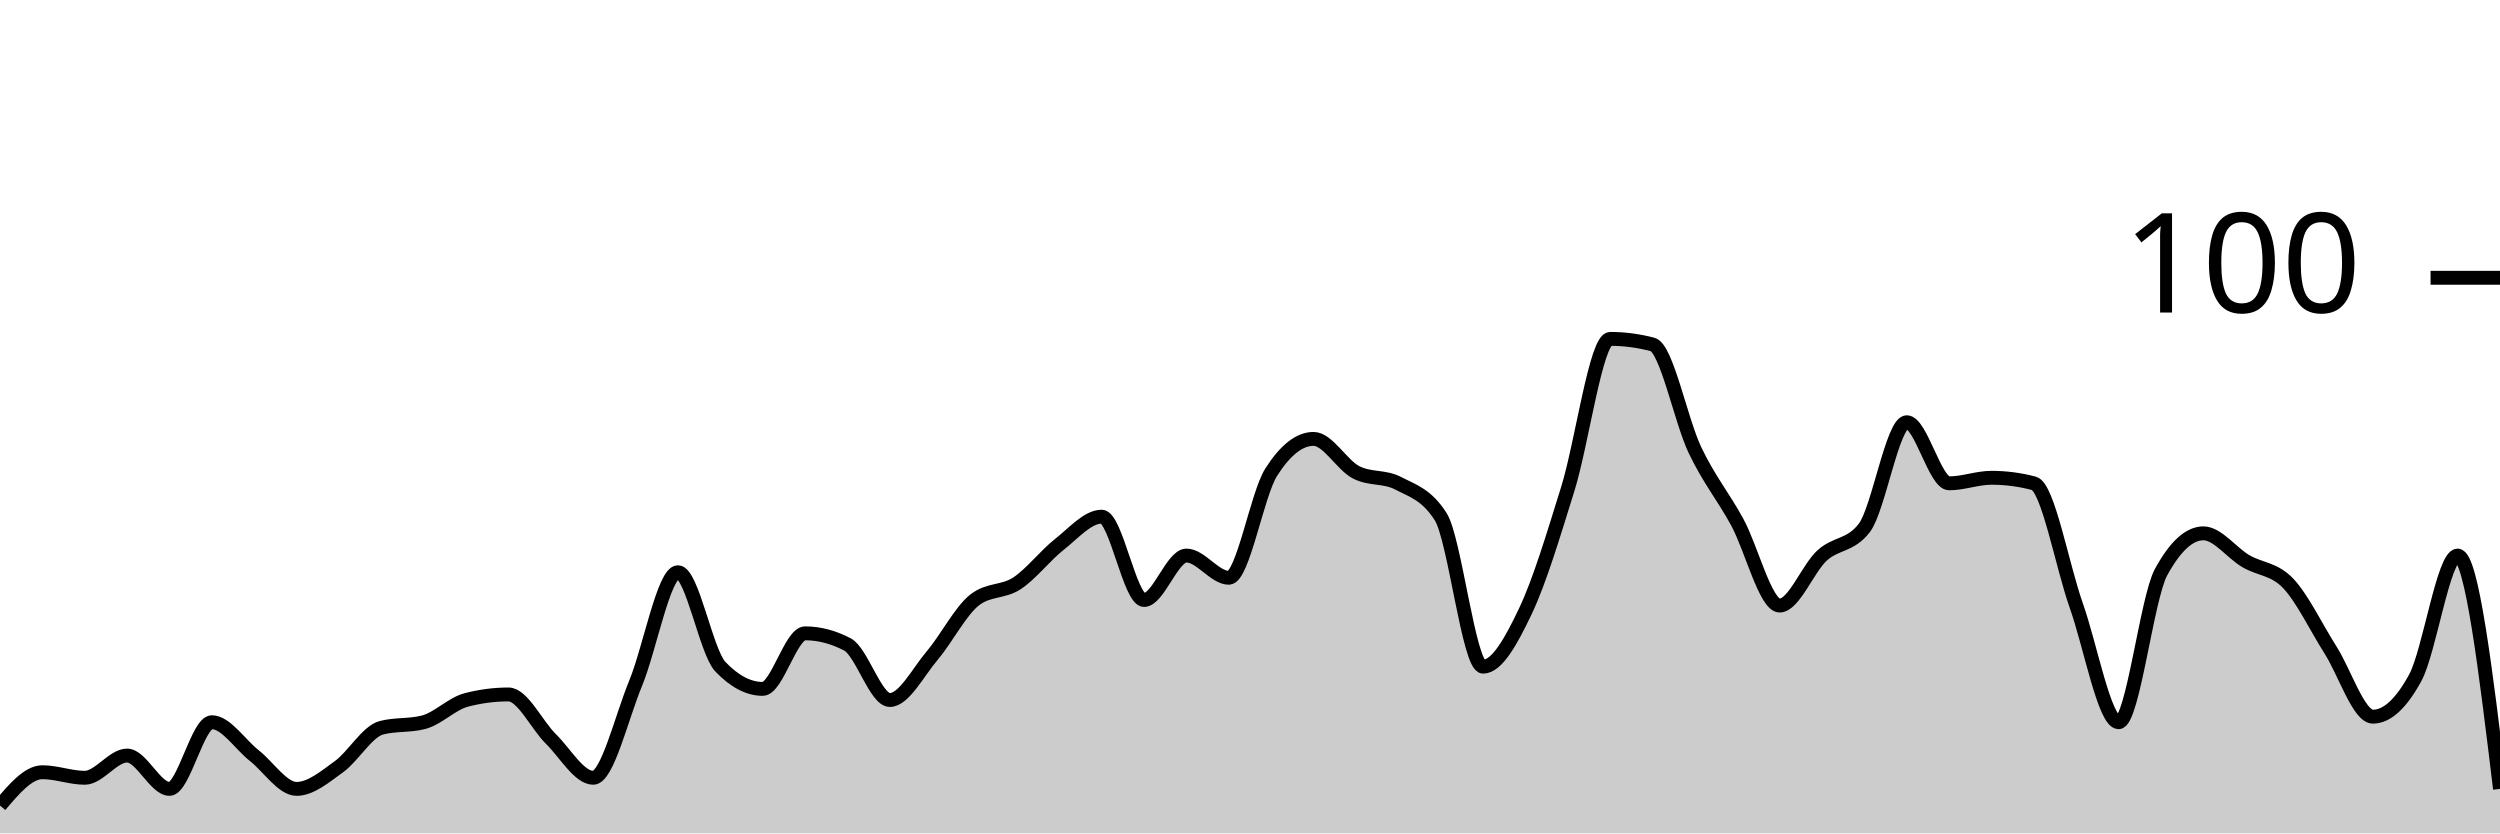
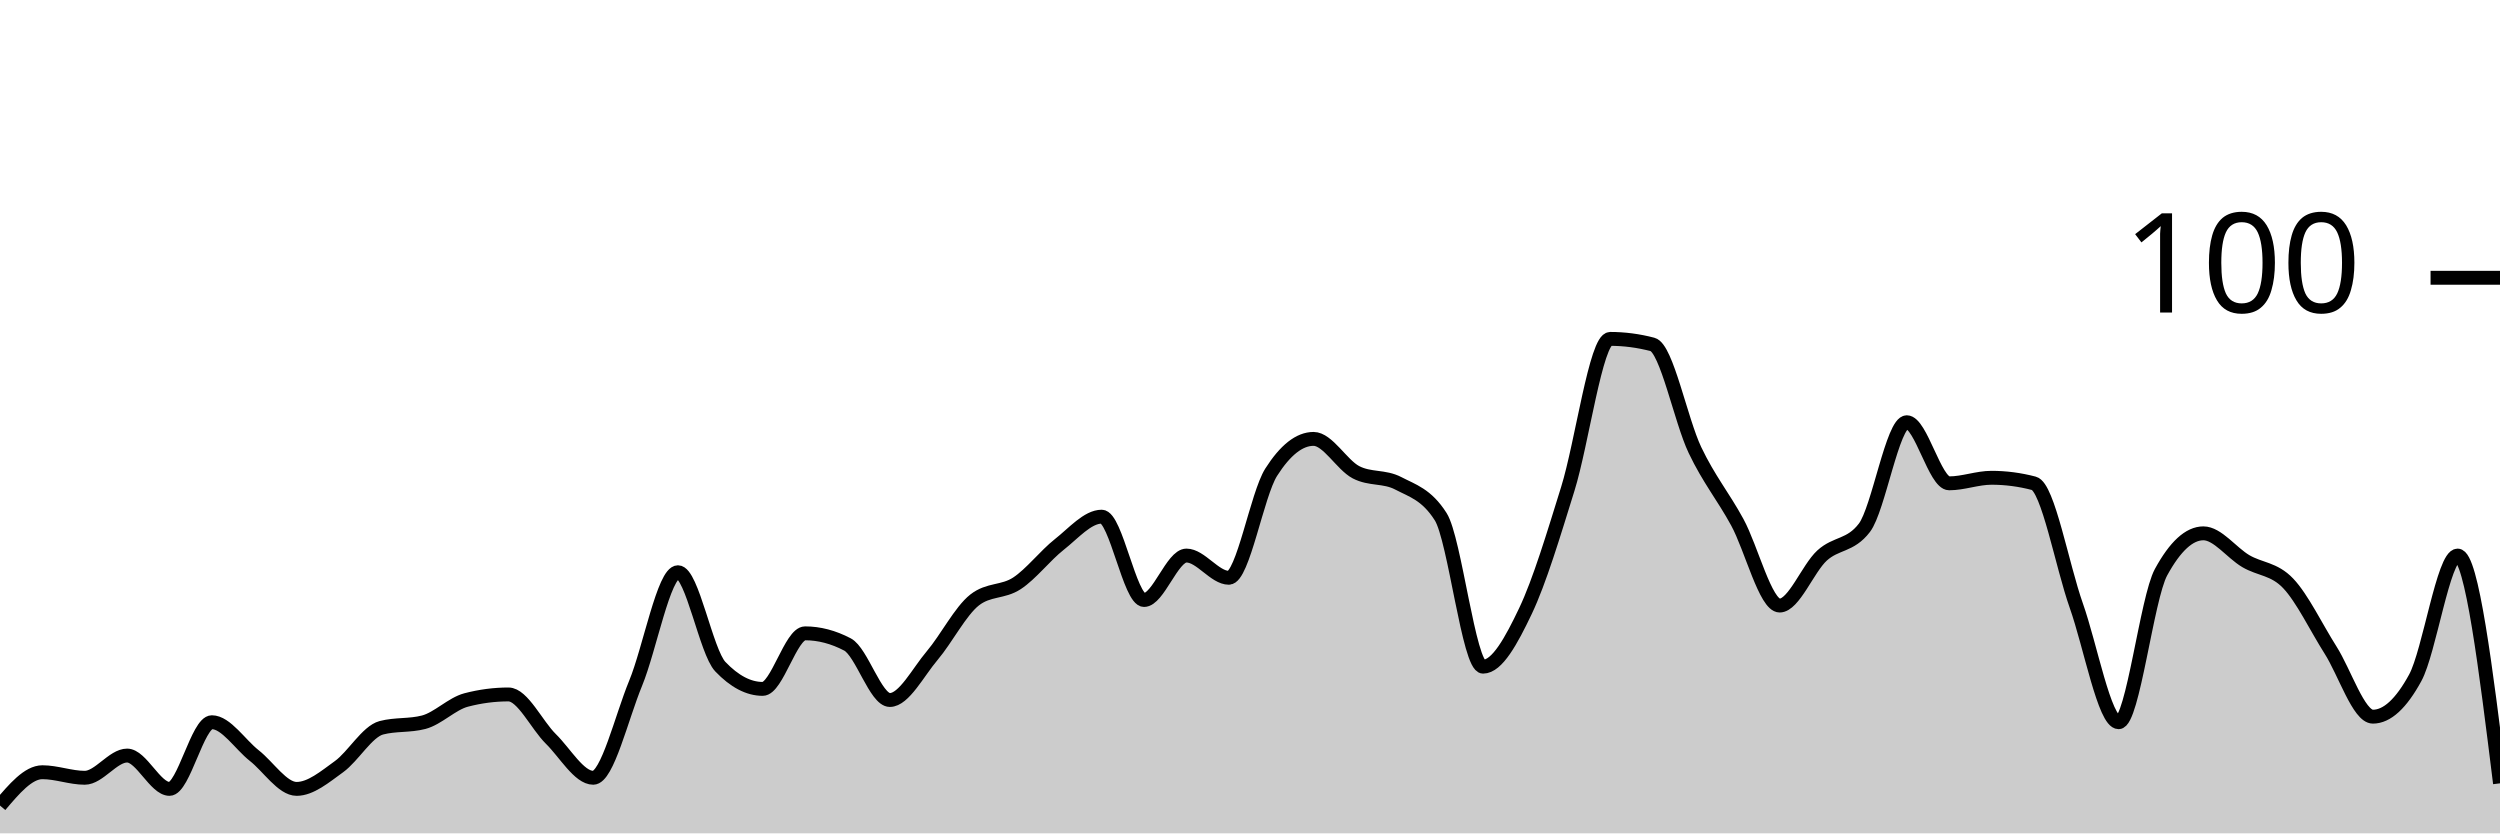
<svg xmlns="http://www.w3.org/2000/svg" viewBox="0 0 180 60">
  <g transform="translate(0,20)">
-     <path class="area" fill="rgba(0, 0, 0, 0.2)" d="M0,38C1.017,36.8,2.034,35.6,3.051,35.6C4.068,35.6,5.085,36,6.102,36C7.119,36,8.136,34.4,9.153,34.4C10.169,34.4,11.186,36.8,12.203,36.8C13.22,36.8,14.237,32,15.254,32C16.271,32,17.288,33.6,18.305,34.4C19.322,35.2,20.339,36.8,21.356,36.8C22.373,36.8,23.39,35.933,24.407,35.2C25.424,34.467,26.441,32.667,27.458,32.4C28.475,32.133,29.492,32.267,30.508,32C31.525,31.733,32.542,30.667,33.559,30.4C34.576,30.133,35.593,30,36.61,30C37.627,30,38.644,32.2,39.661,33.2C40.678,34.2,41.695,36,42.712,36C43.729,36,44.746,31.667,45.763,29.2C46.78,26.733,47.797,21.2,48.814,21.2C49.831,21.2,50.847,26.933,51.864,28C52.881,29.067,53.898,29.6,54.915,29.6C55.932,29.6,56.949,25.6,57.966,25.6C58.983,25.6,60,25.867,61.017,26.4C62.034,26.933,63.051,30.4,64.068,30.4C65.085,30.4,66.102,28.4,67.119,27.2C68.136,26,69.153,24,70.169,23.2C71.186,22.4,72.203,22.667,73.22,22C74.237,21.333,75.254,20,76.271,19.2C77.288,18.4,78.305,17.2,79.322,17.2C80.339,17.2,81.356,23.2,82.373,23.2C83.39,23.2,84.407,20,85.424,20C86.441,20,87.458,21.6,88.475,21.6C89.492,21.6,90.508,15.6,91.525,14C92.542,12.4,93.559,11.6,94.576,11.6C95.593,11.6,96.61,13.467,97.627,14C98.644,14.533,99.661,14.267,100.678,14.8C101.695,15.333,102.712,15.6,103.729,17.2C104.746,18.8,105.763,28,106.78,28C107.797,28,108.814,26.133,109.831,24C110.847,21.867,111.864,18.467,112.881,15.2C113.898,11.933,114.915,4.4,115.932,4.4C116.949,4.4,117.966,4.533,118.983,4.8C120,5.067,121.017,10.267,122.034,12.4C123.051,14.533,124.068,15.733,125.085,17.6C126.102,19.467,127.119,23.6,128.136,23.6C129.153,23.6,130.169,20.933,131.186,20C132.203,19.067,133.22,19.333,134.237,18C135.254,16.667,136.271,10.4,137.288,10.4C138.305,10.4,139.322,14.8,140.339,14.8C141.356,14.8,142.373,14.4,143.39,14.4C144.407,14.4,145.424,14.533,146.441,14.8C147.458,15.067,148.475,20.733,149.492,23.6C150.508,26.467,151.525,32,152.542,32C153.559,32,154.576,23.067,155.593,21.2C156.61,19.333,157.627,18.4,158.644,18.4C159.661,18.4,160.678,19.8,161.695,20.4C162.712,21,163.729,20.933,164.746,22C165.763,23.067,166.78,25.2,167.797,26.8C168.814,28.4,169.831,31.6,170.847,31.6C171.864,31.6,172.881,30.667,173.898,28.8C174.915,26.933,175.932,20,176.949,20C177.966,20,178.983,28.4,180,36.8L180,40C178.983,40,177.966,40,176.949,40C175.932,40,174.915,40,173.898,40C172.881,40,171.864,40,170.847,40C169.831,40,168.814,40,167.797,40C166.78,40,165.763,40,164.746,40C163.729,40,162.712,40,161.695,40C160.678,40,159.661,40,158.644,40C157.627,40,156.61,40,155.593,40C154.576,40,153.559,40,152.542,40C151.525,40,150.508,40,149.492,40C148.475,40,147.458,40,146.441,40C145.424,40,144.407,40,143.39,40C142.373,40,141.356,40,140.339,40C139.322,40,138.305,40,137.288,40C136.271,40,135.254,40,134.237,40C133.22,40,132.203,40,131.186,40C130.169,40,129.153,40,128.136,40C127.119,40,126.102,40,125.085,40C124.068,40,123.051,40,122.034,40C121.017,40,120,40,118.983,40C117.966,40,116.949,40,115.932,40C114.915,40,113.898,40,112.881,40C111.864,40,110.847,40,109.831,40C108.814,40,107.797,40,106.78,40C105.763,40,104.746,40,103.729,40C102.712,40,101.695,40,100.678,40C99.661,40,98.644,40,97.627,40C96.61,40,95.593,40,94.576,40C93.559,40,92.542,40,91.525,40C90.508,40,89.492,40,88.475,40C87.458,40,86.441,40,85.424,40C84.407,40,83.39,40,82.373,40C81.356,40,80.339,40,79.322,40C78.305,40,77.288,40,76.271,40C75.254,40,74.237,40,73.22,40C72.203,40,71.186,40,70.169,40C69.153,40,68.136,40,67.119,40C66.102,40,65.085,40,64.068,40C63.051,40,62.034,40,61.017,40C60,40,58.983,40,57.966,40C56.949,40,55.932,40,54.915,40C53.898,40,52.881,40,51.864,40C50.847,40,49.831,40,48.814,40C47.797,40,46.78,40,45.763,40C44.746,40,43.729,40,42.712,40C41.695,40,40.678,40,39.661,40C38.644,40,37.627,40,36.61,40C35.593,40,34.576,40,33.559,40C32.542,40,31.525,40,30.508,40C29.492,40,28.475,40,27.458,40C26.441,40,25.424,40,24.407,40C23.39,40,22.373,40,21.356,40C20.339,40,19.322,40,18.305,40C17.288,40,16.271,40,15.254,40C14.237,40,13.22,40,12.203,40C11.186,40,10.169,40,9.153,40C8.136,40,7.119,40,6.102,40C5.085,40,4.068,40,3.051,40C2.034,40,1.017,40,0,40Z" />
-     <path class="line" stroke="black" fill="none" d="M0,38C1.017,36.8,2.034,35.6,3.051,35.6C4.068,35.6,5.085,36,6.102,36C7.119,36,8.136,34.4,9.153,34.4C10.169,34.4,11.186,36.8,12.203,36.8C13.22,36.8,14.237,32,15.254,32C16.271,32,17.288,33.6,18.305,34.4C19.322,35.2,20.339,36.8,21.356,36.8C22.373,36.8,23.39,35.933,24.407,35.2C25.424,34.467,26.441,32.667,27.458,32.4C28.475,32.133,29.492,32.267,30.508,32C31.525,31.733,32.542,30.667,33.559,30.4C34.576,30.133,35.593,30,36.61,30C37.627,30,38.644,32.2,39.661,33.2C40.678,34.2,41.695,36,42.712,36C43.729,36,44.746,31.667,45.763,29.2C46.78,26.733,47.797,21.2,48.814,21.2C49.831,21.2,50.847,26.933,51.864,28C52.881,29.067,53.898,29.6,54.915,29.6C55.932,29.6,56.949,25.6,57.966,25.6C58.983,25.6,60,25.867,61.017,26.4C62.034,26.933,63.051,30.4,64.068,30.4C65.085,30.4,66.102,28.4,67.119,27.2C68.136,26,69.153,24,70.169,23.2C71.186,22.4,72.203,22.667,73.22,22C74.237,21.333,75.254,20,76.271,19.2C77.288,18.4,78.305,17.2,79.322,17.2C80.339,17.2,81.356,23.2,82.373,23.2C83.39,23.2,84.407,20,85.424,20C86.441,20,87.458,21.6,88.475,21.6C89.492,21.6,90.508,15.6,91.525,14C92.542,12.4,93.559,11.6,94.576,11.6C95.593,11.6,96.61,13.467,97.627,14C98.644,14.533,99.661,14.267,100.678,14.8C101.695,15.333,102.712,15.6,103.729,17.2C104.746,18.8,105.763,28,106.78,28C107.797,28,108.814,26.133,109.831,24C110.847,21.867,111.864,18.467,112.881,15.2C113.898,11.933,114.915,4.4,115.932,4.4C116.949,4.4,117.966,4.533,118.983,4.8C120,5.067,121.017,10.267,122.034,12.4C123.051,14.533,124.068,15.733,125.085,17.6C126.102,19.467,127.119,23.6,128.136,23.6C129.153,23.6,130.169,20.933,131.186,20C132.203,19.067,133.22,19.333,134.237,18C135.254,16.667,136.271,10.4,137.288,10.4C138.305,10.4,139.322,14.8,140.339,14.8C141.356,14.8,142.373,14.4,143.39,14.4C144.407,14.4,145.424,14.533,146.441,14.8C147.458,15.067,148.475,20.733,149.492,23.6C150.508,26.467,151.525,32,152.542,32C153.559,32,154.576,23.067,155.593,21.2C156.61,19.333,157.627,18.4,158.644,18.4C159.661,18.4,160.678,19.8,161.695,20.4C162.712,21,163.729,20.933,164.746,22C165.763,23.067,166.78,25.2,167.797,26.8C168.814,28.4,169.831,31.6,170.847,31.6C171.864,31.6,172.881,30.667,173.898,28.8C174.915,26.933,175.932,20,176.949,20C177.966,20,178.983,28.4,180,36.8" />
+     <path class="area" fill="rgba(0, 0, 0, 0.2)" d="M0,38C1.017,36.8,2.034,35.6,3.051,35.6C4.068,35.6,5.085,36,6.102,36C7.119,36,8.136,34.4,9.153,34.4C10.169,34.4,11.186,36.8,12.203,36.8C13.22,36.8,14.237,32,15.254,32C16.271,32,17.288,33.6,18.305,34.4C19.322,35.2,20.339,36.8,21.356,36.8C22.373,36.8,23.39,35.933,24.407,35.2C25.424,34.467,26.441,32.667,27.458,32.4C28.475,32.133,29.492,32.267,30.508,32C31.525,31.733,32.542,30.667,33.559,30.4C34.576,30.133,35.593,30,36.61,30C37.627,30,38.644,32.2,39.661,33.2C40.678,34.2,41.695,36,42.712,36C43.729,36,44.746,31.667,45.763,29.2C46.78,26.733,47.797,21.2,48.814,21.2C49.831,21.2,50.847,26.933,51.864,28C52.881,29.067,53.898,29.6,54.915,29.6C55.932,29.6,56.949,25.6,57.966,25.6C58.983,25.6,60,25.867,61.017,26.4C62.034,26.933,63.051,30.4,64.068,30.4C65.085,30.4,66.102,28.4,67.119,27.2C68.136,26,69.153,24,70.169,23.2C71.186,22.4,72.203,22.667,73.22,22C74.237,21.333,75.254,20,76.271,19.2C77.288,18.4,78.305,17.2,79.322,17.2C80.339,17.2,81.356,23.2,82.373,23.2C83.39,23.2,84.407,20,85.424,20C86.441,20,87.458,21.6,88.475,21.6C89.492,21.6,90.508,15.6,91.525,14C92.542,12.4,93.559,11.6,94.576,11.6C95.593,11.6,96.61,13.467,97.627,14C98.644,14.533,99.661,14.267,100.678,14.8C101.695,15.333,102.712,15.6,103.729,17.2C104.746,18.8,105.763,28,106.78,28C107.797,28,108.814,26.133,109.831,24C110.847,21.867,111.864,18.467,112.881,15.2C113.898,11.933,114.915,4.4,115.932,4.4C116.949,4.4,117.966,4.533,118.983,4.8C120,5.067,121.017,10.267,122.034,12.4C123.051,14.533,124.068,15.733,125.085,17.6C126.102,19.467,127.119,23.6,128.136,23.6C129.153,23.6,130.169,20.933,131.186,20C132.203,19.067,133.22,19.333,134.237,18C135.254,16.667,136.271,10.4,137.288,10.4C138.305,10.4,139.322,14.8,140.339,14.8C141.356,14.8,142.373,14.4,143.39,14.4C144.407,14.4,145.424,14.533,146.441,14.8C147.458,15.067,148.475,20.733,149.492,23.6C150.508,26.467,151.525,32,152.542,32C153.559,32,154.576,23.067,155.593,21.2C156.61,19.333,157.627,18.4,158.644,18.4C159.661,18.4,160.678,19.8,161.695,20.4C162.712,21,163.729,20.933,164.746,22C165.763,23.067,166.78,25.2,167.797,26.8C168.814,28.4,169.831,31.6,170.847,31.6C171.864,31.6,172.881,30.667,173.898,28.8C174.915,26.933,175.932,20,176.949,20C177.966,20,178.983,28.2,180,36.4L180,40C178.983,40,177.966,40,176.949,40C175.932,40,174.915,40,173.898,40C172.881,40,171.864,40,170.847,40C169.831,40,168.814,40,167.797,40C166.78,40,165.763,40,164.746,40C163.729,40,162.712,40,161.695,40C160.678,40,159.661,40,158.644,40C157.627,40,156.61,40,155.593,40C154.576,40,153.559,40,152.542,40C151.525,40,150.508,40,149.492,40C148.475,40,147.458,40,146.441,40C145.424,40,144.407,40,143.39,40C142.373,40,141.356,40,140.339,40C139.322,40,138.305,40,137.288,40C136.271,40,135.254,40,134.237,40C133.22,40,132.203,40,131.186,40C130.169,40,129.153,40,128.136,40C127.119,40,126.102,40,125.085,40C124.068,40,123.051,40,122.034,40C121.017,40,120,40,118.983,40C117.966,40,116.949,40,115.932,40C114.915,40,113.898,40,112.881,40C111.864,40,110.847,40,109.831,40C108.814,40,107.797,40,106.78,40C105.763,40,104.746,40,103.729,40C102.712,40,101.695,40,100.678,40C99.661,40,98.644,40,97.627,40C96.61,40,95.593,40,94.576,40C93.559,40,92.542,40,91.525,40C90.508,40,89.492,40,88.475,40C87.458,40,86.441,40,85.424,40C84.407,40,83.39,40,82.373,40C81.356,40,80.339,40,79.322,40C78.305,40,77.288,40,76.271,40C75.254,40,74.237,40,73.22,40C72.203,40,71.186,40,70.169,40C69.153,40,68.136,40,67.119,40C66.102,40,65.085,40,64.068,40C63.051,40,62.034,40,61.017,40C60,40,58.983,40,57.966,40C56.949,40,55.932,40,54.915,40C53.898,40,52.881,40,51.864,40C50.847,40,49.831,40,48.814,40C47.797,40,46.78,40,45.763,40C44.746,40,43.729,40,42.712,40C41.695,40,40.678,40,39.661,40C38.644,40,37.627,40,36.61,40C35.593,40,34.576,40,33.559,40C32.542,40,31.525,40,30.508,40C29.492,40,28.475,40,27.458,40C26.441,40,25.424,40,24.407,40C23.39,40,22.373,40,21.356,40C20.339,40,19.322,40,18.305,40C17.288,40,16.271,40,15.254,40C14.237,40,13.22,40,12.203,40C11.186,40,10.169,40,9.153,40C8.136,40,7.119,40,6.102,40C5.085,40,4.068,40,3.051,40C2.034,40,1.017,40,0,40Z" />
+     <path class="line" stroke="black" fill="none" d="M0,38C1.017,36.8,2.034,35.6,3.051,35.6C4.068,35.6,5.085,36,6.102,36C7.119,36,8.136,34.4,9.153,34.4C10.169,34.4,11.186,36.8,12.203,36.8C13.22,36.8,14.237,32,15.254,32C16.271,32,17.288,33.6,18.305,34.4C19.322,35.2,20.339,36.8,21.356,36.8C22.373,36.8,23.39,35.933,24.407,35.2C25.424,34.467,26.441,32.667,27.458,32.4C28.475,32.133,29.492,32.267,30.508,32C31.525,31.733,32.542,30.667,33.559,30.4C34.576,30.133,35.593,30,36.61,30C37.627,30,38.644,32.2,39.661,33.2C40.678,34.2,41.695,36,42.712,36C43.729,36,44.746,31.667,45.763,29.2C46.78,26.733,47.797,21.2,48.814,21.2C49.831,21.2,50.847,26.933,51.864,28C52.881,29.067,53.898,29.6,54.915,29.6C55.932,29.6,56.949,25.6,57.966,25.6C58.983,25.6,60,25.867,61.017,26.4C62.034,26.933,63.051,30.4,64.068,30.4C65.085,30.4,66.102,28.4,67.119,27.2C68.136,26,69.153,24,70.169,23.2C71.186,22.4,72.203,22.667,73.22,22C74.237,21.333,75.254,20,76.271,19.2C77.288,18.4,78.305,17.2,79.322,17.2C80.339,17.2,81.356,23.2,82.373,23.2C83.39,23.2,84.407,20,85.424,20C86.441,20,87.458,21.6,88.475,21.6C89.492,21.6,90.508,15.6,91.525,14C92.542,12.4,93.559,11.6,94.576,11.6C95.593,11.6,96.61,13.467,97.627,14C98.644,14.533,99.661,14.267,100.678,14.8C101.695,15.333,102.712,15.6,103.729,17.2C104.746,18.8,105.763,28,106.78,28C107.797,28,108.814,26.133,109.831,24C110.847,21.867,111.864,18.467,112.881,15.2C113.898,11.933,114.915,4.4,115.932,4.4C116.949,4.4,117.966,4.533,118.983,4.8C120,5.067,121.017,10.267,122.034,12.4C123.051,14.533,124.068,15.733,125.085,17.6C126.102,19.467,127.119,23.6,128.136,23.6C129.153,23.6,130.169,20.933,131.186,20C132.203,19.067,133.22,19.333,134.237,18C135.254,16.667,136.271,10.4,137.288,10.4C138.305,10.4,139.322,14.8,140.339,14.8C141.356,14.8,142.373,14.4,143.39,14.4C144.407,14.4,145.424,14.533,146.441,14.8C147.458,15.067,148.475,20.733,149.492,23.6C150.508,26.467,151.525,32,152.542,32C153.559,32,154.576,23.067,155.593,21.2C156.61,19.333,157.627,18.4,158.644,18.4C159.661,18.4,160.678,19.8,161.695,20.4C162.712,21,163.729,20.933,164.746,22C165.763,23.067,166.78,25.2,167.797,26.8C168.814,28.4,169.831,31.6,170.847,31.6C171.864,31.6,172.881,30.667,173.898,28.8C174.915,26.933,175.932,20,176.949,20C177.966,20,178.983,28.2,180,36.4" />
    <path class="axis-ceiling" stroke-width="1" stroke="black" fill="none" d="M175,0L180,0" />
    <text class="axis-ceiling-label" font-family="sans-serif" text-anchor="end" font-size="10px" x="170" y="2.5">100</text>
  </g>
</svg>
